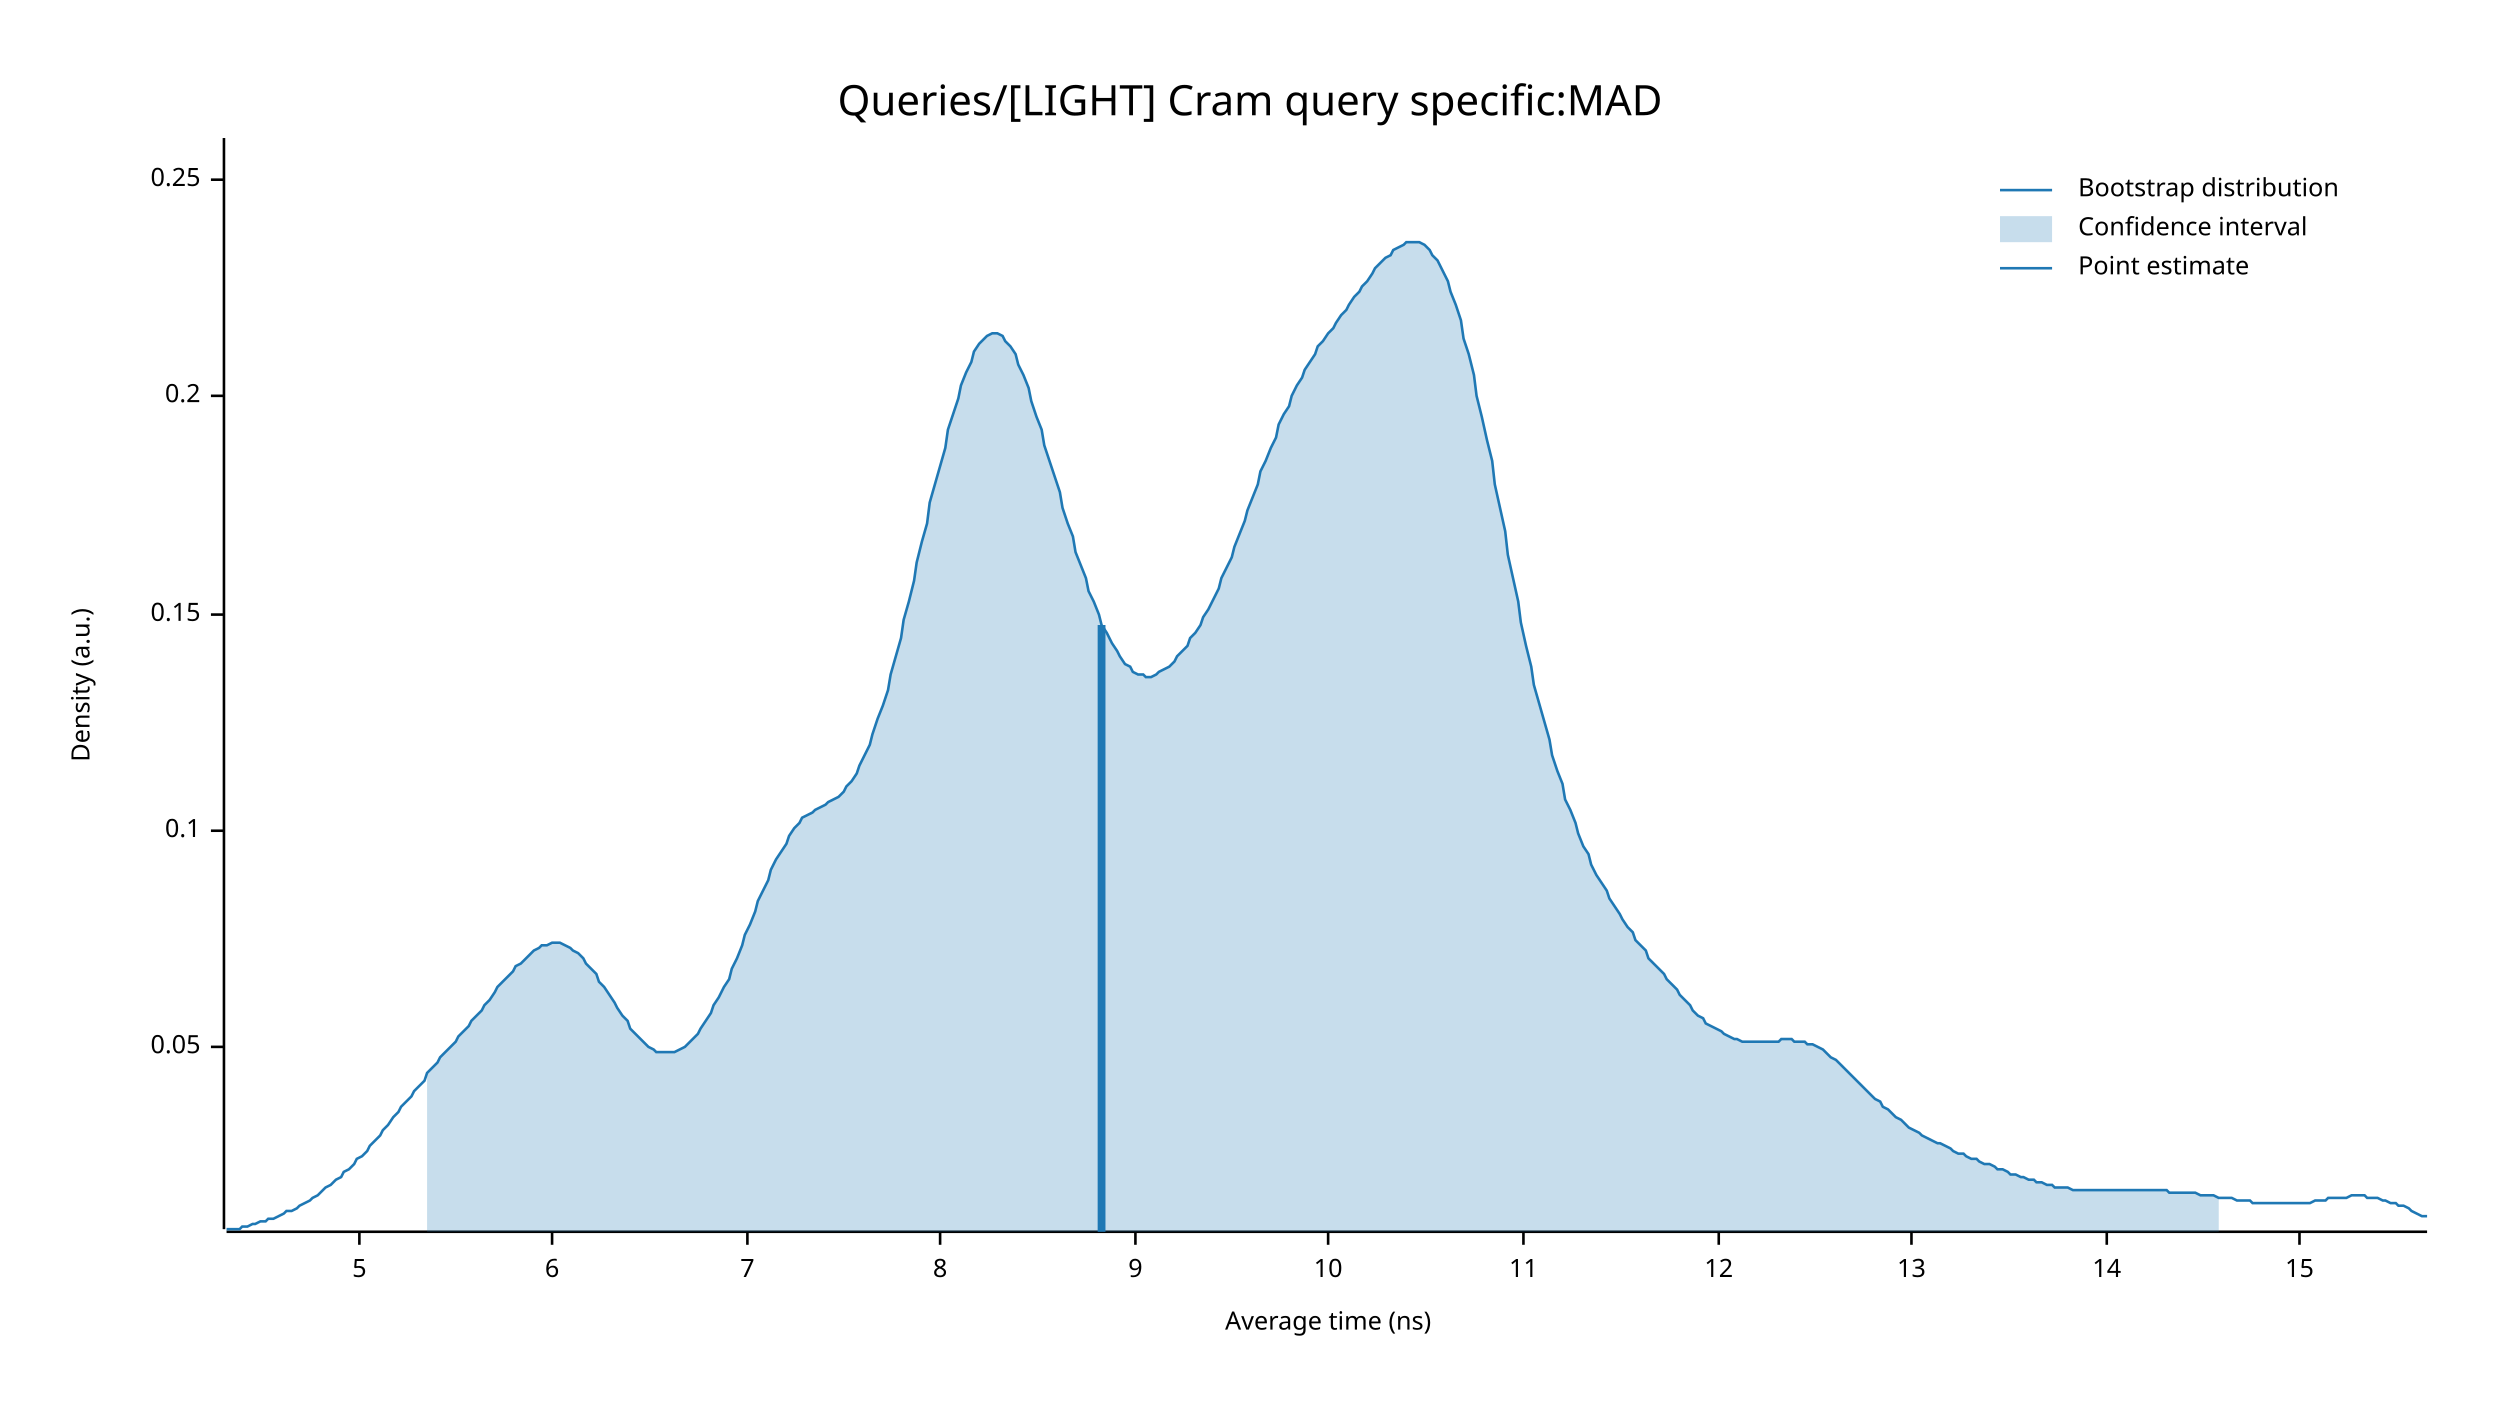
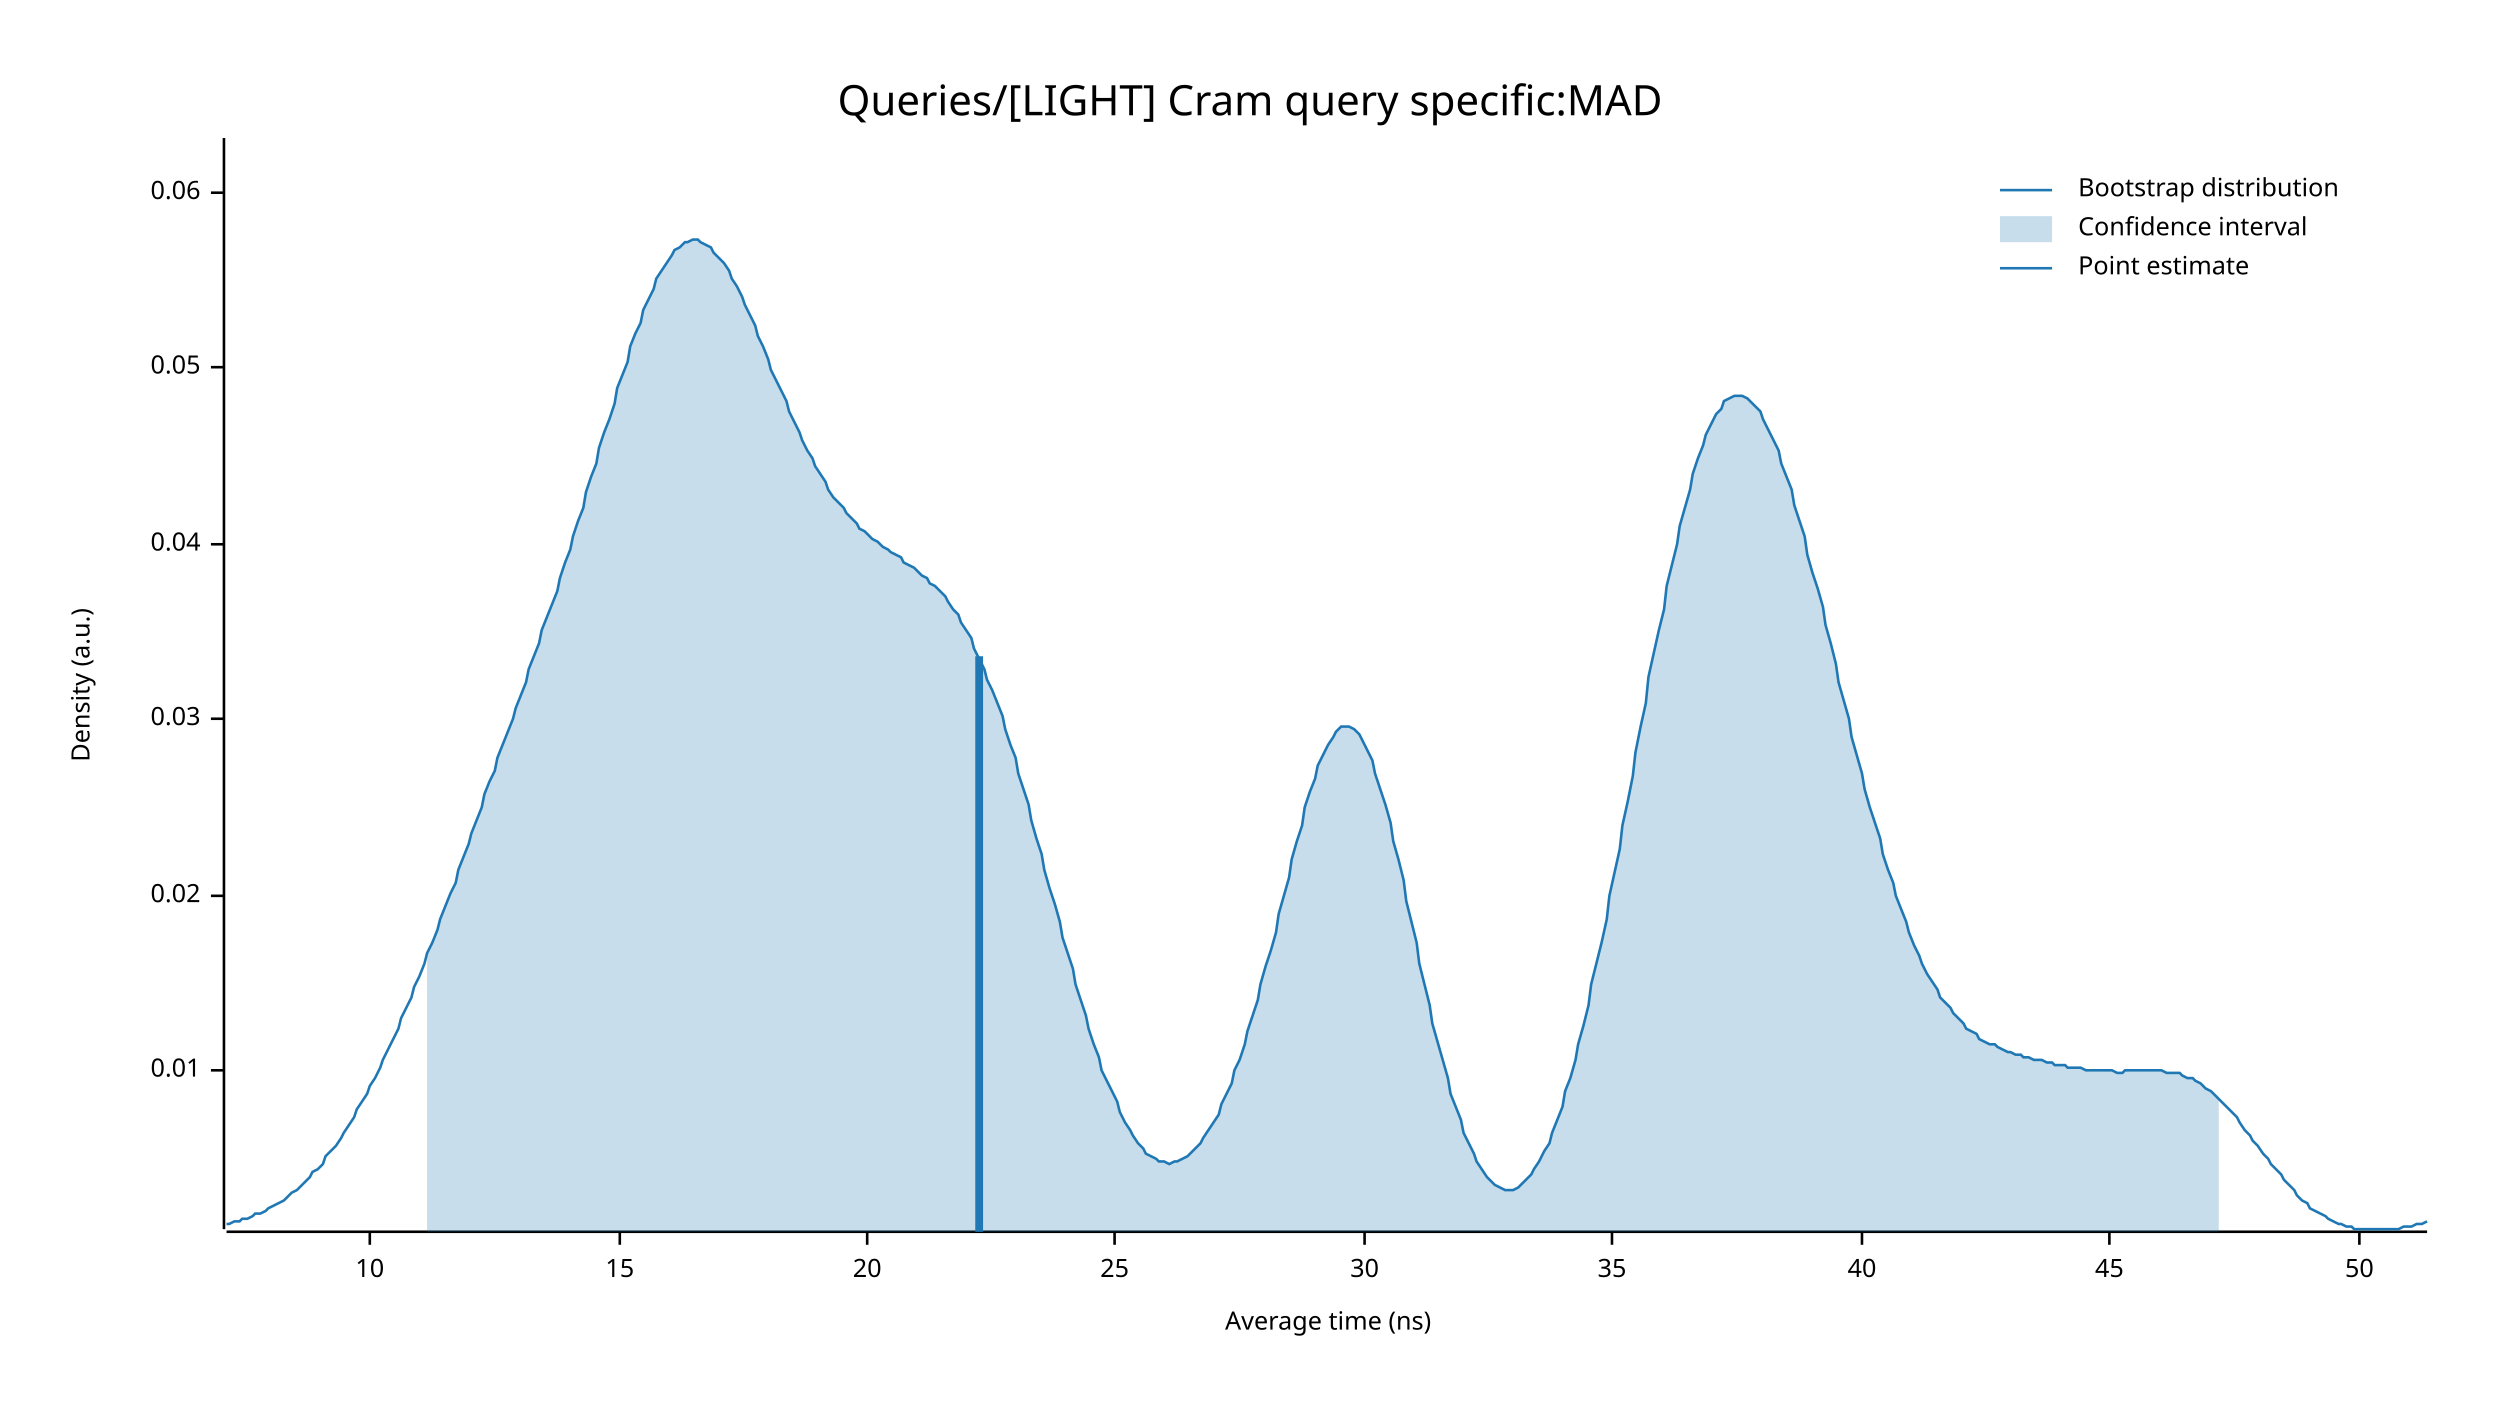
<svg xmlns="http://www.w3.org/2000/svg" width="960" height="540" viewBox="0 0 960 540">
  <text x="480" y="32" dy="0.76em" text-anchor="middle" font-family="sans-serif" font-size="16.129" opacity="1" fill="#000000">
Queries/[LIGHT] Cram query specific:MAD
</text>
  <text x="27" y="263" dy="0.76em" text-anchor="middle" font-family="sans-serif" font-size="9.677" opacity="1" fill="#000000" transform="rotate(270, 27, 263)">
Density (a.u.)
</text>
  <text x="510" y="513" dy="-0.5ex" text-anchor="middle" font-family="sans-serif" font-size="9.677" opacity="1" fill="#000000">
Average time (ns)
</text>
  <polyline fill="none" opacity="1" stroke="#000000" stroke-width="1" points="86,53 86,472 " />
-   <text x="77" y="402" dy="0.5ex" text-anchor="end" font-family="sans-serif" font-size="9.677" opacity="1" fill="#000000">
+   <text x="77" y="411" dy="0.5ex" text-anchor="end" font-family="sans-serif" font-size="9.677" opacity="1" fill="#000000">
+ 0.01
+ </text>
+   <polyline fill="none" opacity="1" stroke="#000000" stroke-width="1" points="81,411 86,411 " />
+   <text x="77" y="344" dy="0.5ex" text-anchor="end" font-family="sans-serif" font-size="9.677" opacity="1" fill="#000000">
+ 0.02
+ </text>
+   <polyline fill="none" opacity="1" stroke="#000000" stroke-width="1" points="81,344 86,344 " />
+   <text x="77" y="276" dy="0.5ex" text-anchor="end" font-family="sans-serif" font-size="9.677" opacity="1" fill="#000000">
+ 0.03
+ </text>
+   <polyline fill="none" opacity="1" stroke="#000000" stroke-width="1" points="81,276 86,276 " />
+   <text x="77" y="209" dy="0.5ex" text-anchor="end" font-family="sans-serif" font-size="9.677" opacity="1" fill="#000000">
+ 0.04
+ </text>
+   <polyline fill="none" opacity="1" stroke="#000000" stroke-width="1" points="81,209 86,209 " />
+   <text x="77" y="141" dy="0.5ex" text-anchor="end" font-family="sans-serif" font-size="9.677" opacity="1" fill="#000000">
0.05
</text>
-   <polyline fill="none" opacity="1" stroke="#000000" stroke-width="1" points="81,402 86,402 " />
-   <text x="77" y="319" dy="0.5ex" text-anchor="end" font-family="sans-serif" font-size="9.677" opacity="1" fill="#000000">
- 0.1
+   <polyline fill="none" opacity="1" stroke="#000000" stroke-width="1" points="81,141 86,141 " />
+   <text x="77" y="74" dy="0.5ex" text-anchor="end" font-family="sans-serif" font-size="9.677" opacity="1" fill="#000000">
+ 0.06
</text>
-   <polyline fill="none" opacity="1" stroke="#000000" stroke-width="1" points="81,319 86,319 " />
-   <text x="77" y="236" dy="0.5ex" text-anchor="end" font-family="sans-serif" font-size="9.677" opacity="1" fill="#000000">
- 0.15
- </text>
-   <polyline fill="none" opacity="1" stroke="#000000" stroke-width="1" points="81,236 86,236 " />
-   <text x="77" y="152" dy="0.5ex" text-anchor="end" font-family="sans-serif" font-size="9.677" opacity="1" fill="#000000">
- 0.2
- </text>
-   <polyline fill="none" opacity="1" stroke="#000000" stroke-width="1" points="81,152 86,152 " />
-   <text x="77" y="69" dy="0.5ex" text-anchor="end" font-family="sans-serif" font-size="9.677" opacity="1" fill="#000000">
- 0.25
- </text>
-   <polyline fill="none" opacity="1" stroke="#000000" stroke-width="1" points="81,69 86,69 " />
+   <polyline fill="none" opacity="1" stroke="#000000" stroke-width="1" points="81,74 86,74 " />
  <polyline fill="none" opacity="1" stroke="#000000" stroke-width="1" points="87,473 932,473 " />
-   <text x="138" y="483" dy="0.76em" text-anchor="middle" font-family="sans-serif" font-size="9.677" opacity="1" fill="#000000">
- 5
- </text>
-   <polyline fill="none" opacity="1" stroke="#000000" stroke-width="1" points="138,473 138,478 " />
-   <text x="212" y="483" dy="0.76em" text-anchor="middle" font-family="sans-serif" font-size="9.677" opacity="1" fill="#000000">
- 6
- </text>
-   <polyline fill="none" opacity="1" stroke="#000000" stroke-width="1" points="212,473 212,478 " />
-   <text x="287" y="483" dy="0.76em" text-anchor="middle" font-family="sans-serif" font-size="9.677" opacity="1" fill="#000000">
- 7
- </text>
-   <polyline fill="none" opacity="1" stroke="#000000" stroke-width="1" points="287,473 287,478 " />
-   <text x="361" y="483" dy="0.76em" text-anchor="middle" font-family="sans-serif" font-size="9.677" opacity="1" fill="#000000">
- 8
- </text>
-   <polyline fill="none" opacity="1" stroke="#000000" stroke-width="1" points="361,473 361,478 " />
-   <text x="436" y="483" dy="0.76em" text-anchor="middle" font-family="sans-serif" font-size="9.677" opacity="1" fill="#000000">
- 9
- </text>
-   <polyline fill="none" opacity="1" stroke="#000000" stroke-width="1" points="436,473 436,478 " />
-   <text x="510" y="483" dy="0.76em" text-anchor="middle" font-family="sans-serif" font-size="9.677" opacity="1" fill="#000000">
+   <text x="142" y="483" dy="0.76em" text-anchor="middle" font-family="sans-serif" font-size="9.677" opacity="1" fill="#000000">
10
</text>
-   <polyline fill="none" opacity="1" stroke="#000000" stroke-width="1" points="510,473 510,478 " />
-   <text x="585" y="483" dy="0.76em" text-anchor="middle" font-family="sans-serif" font-size="9.677" opacity="1" fill="#000000">
- 11
- </text>
-   <polyline fill="none" opacity="1" stroke="#000000" stroke-width="1" points="585,473 585,478 " />
-   <text x="660" y="483" dy="0.76em" text-anchor="middle" font-family="sans-serif" font-size="9.677" opacity="1" fill="#000000">
- 12
- </text>
-   <polyline fill="none" opacity="1" stroke="#000000" stroke-width="1" points="660,473 660,478 " />
-   <text x="734" y="483" dy="0.76em" text-anchor="middle" font-family="sans-serif" font-size="9.677" opacity="1" fill="#000000">
- 13
- </text>
-   <polyline fill="none" opacity="1" stroke="#000000" stroke-width="1" points="734,473 734,478 " />
-   <text x="809" y="483" dy="0.76em" text-anchor="middle" font-family="sans-serif" font-size="9.677" opacity="1" fill="#000000">
- 14
- </text>
-   <polyline fill="none" opacity="1" stroke="#000000" stroke-width="1" points="809,473 809,478 " />
-   <text x="883" y="483" dy="0.76em" text-anchor="middle" font-family="sans-serif" font-size="9.677" opacity="1" fill="#000000">
+   <polyline fill="none" opacity="1" stroke="#000000" stroke-width="1" points="142,473 142,478 " />
+   <text x="238" y="483" dy="0.76em" text-anchor="middle" font-family="sans-serif" font-size="9.677" opacity="1" fill="#000000">
15
</text>
-   <polyline fill="none" opacity="1" stroke="#000000" stroke-width="1" points="883,473 883,478 " />
-   <polyline fill="none" opacity="1" stroke="#1F78B4" stroke-width="1" points="87,472 88,472 90,472 92,472 93,471 95,471 97,470 98,470 100,469 102,469 103,468 105,468 107,467 109,466 110,465 112,465 114,464 115,463 117,462 119,461 120,460 122,459 124,457 125,456 127,455 129,453 131,452 132,450 134,449 136,447 137,445 139,444 141,442 142,440 144,438 146,436 147,434 149,432 151,429 153,427 154,425 156,423 158,421 159,419 161,417 163,415 164,412 166,410 168,408 169,406 171,404 173,402 175,400 176,398 178,396 180,394 181,392 183,390 185,388 186,386 188,384 190,381 191,379 193,377 195,375 197,373 198,371 200,370 202,368 203,367 205,365 207,364 208,363 210,363 212,362 214,362 215,362 217,363 219,364 220,365 222,366 224,368 225,370 227,372 229,374 230,377 232,379 234,382 236,385 237,387 239,390 241,392 242,395 244,397 246,399 247,400 249,402 251,403 252,404 254,404 256,404 258,404 259,404 261,403 263,402 264,401 266,399 268,397 269,395 271,392 273,389 274,386 276,383 278,379 280,376 281,372 283,368 285,363 286,359 288,355 290,350 291,346 293,342 295,338 296,334 298,330 300,327 302,324 303,321 305,318 307,316 308,314 310,313 312,312 313,311 315,310 317,309 318,308 320,307 322,306 324,304 325,302 327,300 329,297 330,294 332,290 334,286 335,282 337,276 339,271 341,265 342,259 344,252 346,245 347,238 349,231 351,223 352,216 354,208 356,201 357,193 359,186 361,179 363,172 364,165 366,159 368,153 369,148 371,143 373,139 374,135 376,132 378,130 379,129 381,128 383,128 385,129 386,131 388,133 390,136 391,140 393,144 395,149 396,154 398,160 400,165 401,171 403,177 405,183 407,189 408,195 410,201 412,206 413,212 415,217 417,222 418,227 420,231 422,236 423,240 425,243 427,247 429,250 430,252 432,255 434,256 435,258 437,259 439,259 440,260 442,260 444,259 445,258 447,257 449,256 451,254 452,252 454,250 456,248 457,245 459,243 461,240 462,237 464,234 466,230 468,226 469,222 471,218 473,214 474,210 476,205 478,200 479,196 481,191 483,186 484,181 486,177 488,172 490,168 491,163 493,159 495,156 496,152 498,148 500,145 501,142 503,139 505,136 506,133 508,131 510,128 512,126 513,124 515,121 517,119 518,117 520,114 522,112 523,110 525,108 527,105 528,103 530,101 532,99 534,98 535,96 537,95 539,94 540,93 542,93 544,93 545,93 547,94 549,96 550,98 552,100 554,104 556,108 557,112 559,117 561,123 562,130 564,136 566,144 567,152 569,160 571,169 573,177 574,186 576,195 578,204 579,213 581,222 583,231 584,239 586,248 588,256 589,263 591,270 593,277 595,284 596,290 598,296 600,301 601,307 603,311 605,316 606,320 608,325 610,328 611,332 613,336 615,339 617,342 618,345 620,348 622,351 623,353 625,356 627,358 628,361 630,363 632,365 633,368 635,370 637,372 639,374 640,376 642,378 644,380 645,382 647,384 649,386 650,388 652,390 654,391 655,393 657,394 659,395 661,396 662,397 664,398 666,399 667,399 669,400 671,400 672,400 674,400 676,400 677,400 679,400 681,400 683,400 684,399 686,399 688,399 689,400 691,400 693,400 694,401 696,401 698,402 700,403 701,404 703,406 705,407 706,408 708,410 710,412 711,413 713,415 715,417 716,418 718,420 720,422 722,423 723,425 725,426 727,428 728,429 730,430 732,432 733,433 735,434 737,435 738,436 740,437 742,438 744,439 745,439 747,440 749,441 750,442 752,443 754,443 755,444 757,445 759,445 760,446 762,447 764,447 766,448 767,449 769,449 771,450 772,451 774,451 776,452 777,452 779,453 781,453 782,454 784,454 786,455 788,455 789,456 791,456 793,456 794,456 796,457 798,457 799,457 801,457 803,457 804,457 806,457 808,457 810,457 811,457 813,457 815,457 816,457 818,457 820,457 821,457 823,457 825,457 827,457 828,457 830,457 832,457 833,458 835,458 837,458 838,458 840,458 842,458 843,458 845,459 847,459 849,459 850,459 852,460 854,460 855,460 857,460 859,461 860,461 862,461 864,461 865,462 867,462 869,462 871,462 872,462 874,462 876,462 877,462 879,462 881,462 882,462 884,462 886,462 887,462 889,461 891,461 893,461 894,460 896,460 898,460 899,460 901,460 903,459 904,459 906,459 908,459 909,460 911,460 913,460 915,461 916,461 918,462 920,462 921,463 923,463 925,464 926,465 928,466 930,467 932,467 " />
-   <polygon opacity="0.25" fill="#1F78B4" points="164,412 166,410 168,408 169,406 171,404 173,402 175,400 176,398 178,396 180,394 181,392 183,390 185,388 186,386 188,384 190,381 191,379 193,377 195,375 197,373 198,371 200,370 202,368 203,367 205,365 207,364 208,363 210,363 212,362 214,362 215,362 217,363 219,364 220,365 222,366 224,368 225,370 227,372 229,374 230,377 232,379 234,382 236,385 237,387 239,390 241,392 242,395 244,397 246,399 247,400 249,402 251,403 252,404 254,404 256,404 258,404 259,404 261,403 263,402 264,401 266,399 268,397 269,395 271,392 273,389 274,386 276,383 278,379 280,376 281,372 283,368 285,363 286,359 288,355 290,350 291,346 293,342 295,338 296,334 298,330 300,327 302,324 303,321 305,318 307,316 308,314 310,313 312,312 313,311 315,310 317,309 318,308 320,307 322,306 324,304 325,302 327,300 329,297 330,294 332,290 334,286 335,282 337,276 339,271 341,265 342,259 344,252 346,245 347,238 349,231 351,223 352,216 354,208 356,201 357,193 359,186 361,179 363,172 364,165 366,159 368,153 369,148 371,143 373,139 374,135 376,132 378,130 379,129 381,128 383,128 385,129 386,131 388,133 390,136 391,140 393,144 395,149 396,154 398,160 400,165 401,171 403,177 405,183 407,189 408,195 410,201 412,206 413,212 415,217 417,222 418,227 420,231 422,236 423,240 425,243 427,247 429,250 430,252 432,255 434,256 435,258 437,259 439,259 440,260 442,260 444,259 445,258 447,257 449,256 451,254 452,252 454,250 456,248 457,245 459,243 461,240 462,237 464,234 466,230 468,226 469,222 471,218 473,214 474,210 476,205 478,200 479,196 481,191 483,186 484,181 486,177 488,172 490,168 491,163 493,159 495,156 496,152 498,148 500,145 501,142 503,139 505,136 506,133 508,131 510,128 512,126 513,124 515,121 517,119 518,117 520,114 522,112 523,110 525,108 527,105 528,103 530,101 532,99 534,98 535,96 537,95 539,94 540,93 542,93 544,93 545,93 547,94 549,96 550,98 552,100 554,104 556,108 557,112 559,117 561,123 562,130 564,136 566,144 567,152 569,160 571,169 573,177 574,186 576,195 578,204 579,213 581,222 583,231 584,239 586,248 588,256 589,263 591,270 593,277 595,284 596,290 598,296 600,301 601,307 603,311 605,316 606,320 608,325 610,328 611,332 613,336 615,339 617,342 618,345 620,348 622,351 623,353 625,356 627,358 628,361 630,363 632,365 633,368 635,370 637,372 639,374 640,376 642,378 644,380 645,382 647,384 649,386 650,388 652,390 654,391 655,393 657,394 659,395 661,396 662,397 664,398 666,399 667,399 669,400 671,400 672,400 674,400 676,400 677,400 679,400 681,400 683,400 684,399 686,399 688,399 689,400 691,400 693,400 694,401 696,401 698,402 700,403 701,404 703,406 705,407 706,408 708,410 710,412 711,413 713,415 715,417 716,418 718,420 720,422 722,423 723,425 725,426 727,428 728,429 730,430 732,432 733,433 735,434 737,435 738,436 740,437 742,438 744,439 745,439 747,440 749,441 750,442 752,443 754,443 755,444 757,445 759,445 760,446 762,447 764,447 766,448 767,449 769,449 771,450 772,451 774,451 776,452 777,452 779,453 781,453 782,454 784,454 786,455 788,455 789,456 791,456 793,456 794,456 796,457 798,457 799,457 801,457 803,457 804,457 806,457 808,457 810,457 811,457 813,457 815,457 816,457 818,457 820,457 821,457 823,457 825,457 827,457 828,457 830,457 832,457 833,458 835,458 837,458 838,458 840,458 842,458 843,458 845,459 847,459 849,459 850,459 852,460 852,473 164,473 " />
-   <polyline fill="none" opacity="1" stroke="#1F78B4" stroke-width="3" points="423,473 423,240 " />
+   <polyline fill="none" opacity="1" stroke="#000000" stroke-width="1" points="238,473 238,478 " />
+   <text x="333" y="483" dy="0.76em" text-anchor="middle" font-family="sans-serif" font-size="9.677" opacity="1" fill="#000000">
+ 20
+ </text>
+   <polyline fill="none" opacity="1" stroke="#000000" stroke-width="1" points="333,473 333,478 " />
+   <text x="428" y="483" dy="0.76em" text-anchor="middle" font-family="sans-serif" font-size="9.677" opacity="1" fill="#000000">
+ 25
+ </text>
+   <polyline fill="none" opacity="1" stroke="#000000" stroke-width="1" points="428,473 428,478 " />
+   <text x="524" y="483" dy="0.76em" text-anchor="middle" font-family="sans-serif" font-size="9.677" opacity="1" fill="#000000">
+ 30
+ </text>
+   <polyline fill="none" opacity="1" stroke="#000000" stroke-width="1" points="524,473 524,478 " />
+   <text x="619" y="483" dy="0.76em" text-anchor="middle" font-family="sans-serif" font-size="9.677" opacity="1" fill="#000000">
+ 35
+ </text>
+   <polyline fill="none" opacity="1" stroke="#000000" stroke-width="1" points="619,473 619,478 " />
+   <text x="715" y="483" dy="0.76em" text-anchor="middle" font-family="sans-serif" font-size="9.677" opacity="1" fill="#000000">
+ 40
+ </text>
+   <polyline fill="none" opacity="1" stroke="#000000" stroke-width="1" points="715,473 715,478 " />
+   <text x="810" y="483" dy="0.76em" text-anchor="middle" font-family="sans-serif" font-size="9.677" opacity="1" fill="#000000">
+ 45
+ </text>
+   <polyline fill="none" opacity="1" stroke="#000000" stroke-width="1" points="810,473 810,478 " />
+   <text x="906" y="483" dy="0.76em" text-anchor="middle" font-family="sans-serif" font-size="9.677" opacity="1" fill="#000000">
+ 50
+ </text>
+   <polyline fill="none" opacity="1" stroke="#000000" stroke-width="1" points="906,473 906,478 " />
+   <polyline fill="none" opacity="1" stroke="#1F78B4" stroke-width="1" points="87,470 88,470 90,469 92,469 93,468 95,468 97,467 98,466 100,466 102,465 103,464 105,463 107,462 109,461 110,460 112,458 114,457 115,456 117,454 119,452 120,450 122,449 124,447 125,444 127,442 129,440 131,437 132,435 134,432 136,429 137,426 139,423 141,420 142,417 144,414 146,410 147,407 149,403 151,399 153,395 154,391 156,387 158,383 159,379 161,375 163,370 164,366 166,362 168,357 169,353 171,348 173,343 175,339 176,334 178,329 180,324 181,320 183,315 185,310 186,305 188,300 190,296 191,291 193,286 195,281 197,276 198,272 200,267 202,262 203,257 205,252 207,247 208,242 210,237 212,232 214,227 215,222 217,216 219,211 220,206 222,200 224,195 225,189 227,183 229,178 230,172 232,166 234,161 236,155 237,149 239,144 241,139 242,133 244,128 246,124 247,119 249,115 251,111 252,107 254,104 256,101 258,98 259,96 261,95 263,93 264,93 266,92 268,92 269,93 271,94 273,95 274,97 276,99 278,101 280,104 281,107 283,110 285,114 286,117 288,121 290,125 291,129 293,133 295,138 296,142 298,146 300,150 302,154 303,158 305,162 307,166 308,169 310,173 312,176 313,179 315,182 317,185 318,188 320,191 322,193 324,195 325,197 327,199 329,201 330,203 332,204 334,206 335,207 337,208 339,210 341,211 342,212 344,213 346,214 347,216 349,217 351,218 352,219 354,221 356,222 357,224 359,225 361,227 363,229 364,231 366,234 368,236 369,239 371,242 373,245 374,249 376,253 378,257 379,261 381,265 383,270 385,275 386,280 388,286 390,291 391,297 393,303 395,309 396,315 398,322 400,328 401,334 403,341 405,347 407,354 408,360 410,366 412,372 413,378 415,384 417,390 418,395 420,401 422,406 423,411 425,415 427,419 429,423 430,427 432,431 434,434 435,436 437,439 439,441 440,443 442,444 444,445 445,446 447,446 449,447 451,446 452,446 454,445 456,444 457,443 459,441 461,439 462,437 464,434 466,431 468,428 469,424 471,420 473,416 474,411 476,407 478,401 479,396 481,390 483,384 484,378 486,371 488,365 490,358 491,351 493,344 495,337 496,330 498,323 500,317 501,310 503,304 505,299 506,294 508,290 510,286 512,283 513,281 515,279 517,279 518,279 520,280 522,282 523,284 525,288 527,292 528,297 530,303 532,309 534,316 535,323 537,330 539,338 540,346 542,354 544,362 545,370 547,378 549,386 550,393 552,400 554,407 556,414 557,420 559,425 561,430 562,435 564,439 566,443 567,446 569,449 571,452 573,454 574,455 576,456 578,457 579,457 581,457 583,456 584,455 586,453 588,451 589,449 591,446 593,442 595,439 596,435 598,430 600,425 601,419 603,414 605,407 606,401 608,394 610,386 611,378 613,370 615,362 617,353 618,344 620,335 622,326 623,317 625,308 627,298 628,289 630,279 632,270 633,260 635,251 637,242 639,234 640,225 642,217 644,209 645,202 647,195 649,188 650,182 652,176 654,171 655,167 657,163 659,159 661,157 662,154 664,153 666,152 667,152 669,152 671,153 672,154 674,156 676,158 677,161 679,165 681,169 683,173 684,178 686,183 688,188 689,194 691,200 693,206 694,213 696,220 698,226 700,233 701,240 703,247 705,255 706,262 708,269 710,276 711,283 713,290 715,297 716,303 718,310 720,316 722,322 723,328 725,334 727,339 728,344 730,349 732,354 733,358 735,363 737,367 738,370 740,374 742,377 744,380 745,383 747,385 749,387 750,389 752,391 754,393 755,395 757,396 759,397 760,399 762,400 764,401 766,401 767,402 769,403 771,404 772,404 774,405 776,405 777,406 779,406 781,407 782,407 784,407 786,408 788,408 789,409 791,409 793,409 794,410 796,410 798,410 799,410 801,411 803,411 804,411 806,411 808,411 810,411 811,411 813,412 815,412 816,411 818,411 820,411 821,411 823,411 825,411 827,411 828,411 830,411 832,412 833,412 835,412 837,412 838,413 840,414 842,414 843,415 845,416 847,418 849,419 850,420 852,422 854,424 855,425 857,427 859,429 860,431 862,434 864,436 865,438 867,440 869,443 871,445 872,447 874,449 876,451 877,453 879,455 881,457 882,459 884,461 886,462 887,464 889,465 891,466 893,467 894,468 896,469 898,470 899,470 901,471 903,471 904,472 906,472 908,472 909,472 911,472 913,472 915,472 916,472 918,472 920,472 921,472 923,471 925,471 926,471 928,470 930,470 932,469 " />
+   <polygon opacity="0.25" fill="#1F78B4" points="164,366 166,362 168,357 169,353 171,348 173,343 175,339 176,334 178,329 180,324 181,320 183,315 185,310 186,305 188,300 190,296 191,291 193,286 195,281 197,276 198,272 200,267 202,262 203,257 205,252 207,247 208,242 210,237 212,232 214,227 215,222 217,216 219,211 220,206 222,200 224,195 225,189 227,183 229,178 230,172 232,166 234,161 236,155 237,149 239,144 241,139 242,133 244,128 246,124 247,119 249,115 251,111 252,107 254,104 256,101 258,98 259,96 261,95 263,93 264,93 266,92 268,92 269,93 271,94 273,95 274,97 276,99 278,101 280,104 281,107 283,110 285,114 286,117 288,121 290,125 291,129 293,133 295,138 296,142 298,146 300,150 302,154 303,158 305,162 307,166 308,169 310,173 312,176 313,179 315,182 317,185 318,188 320,191 322,193 324,195 325,197 327,199 329,201 330,203 332,204 334,206 335,207 337,208 339,210 341,211 342,212 344,213 346,214 347,216 349,217 351,218 352,219 354,221 356,222 357,224 359,225 361,227 363,229 364,231 366,234 368,236 369,239 371,242 373,245 374,249 376,253 378,257 379,261 381,265 383,270 385,275 386,280 388,286 390,291 391,297 393,303 395,309 396,315 398,322 400,328 401,334 403,341 405,347 407,354 408,360 410,366 412,372 413,378 415,384 417,390 418,395 420,401 422,406 423,411 425,415 427,419 429,423 430,427 432,431 434,434 435,436 437,439 439,441 440,443 442,444 444,445 445,446 447,446 449,447 451,446 452,446 454,445 456,444 457,443 459,441 461,439 462,437 464,434 466,431 468,428 469,424 471,420 473,416 474,411 476,407 478,401 479,396 481,390 483,384 484,378 486,371 488,365 490,358 491,351 493,344 495,337 496,330 498,323 500,317 501,310 503,304 505,299 506,294 508,290 510,286 512,283 513,281 515,279 517,279 518,279 520,280 522,282 523,284 525,288 527,292 528,297 530,303 532,309 534,316 535,323 537,330 539,338 540,346 542,354 544,362 545,370 547,378 549,386 550,393 552,400 554,407 556,414 557,420 559,425 561,430 562,435 564,439 566,443 567,446 569,449 571,452 573,454 574,455 576,456 578,457 579,457 581,457 583,456 584,455 586,453 588,451 589,449 591,446 593,442 595,439 596,435 598,430 600,425 601,419 603,414 605,407 606,401 608,394 610,386 611,378 613,370 615,362 617,353 618,344 620,335 622,326 623,317 625,308 627,298 628,289 630,279 632,270 633,260 635,251 637,242 639,234 640,225 642,217 644,209 645,202 647,195 649,188 650,182 652,176 654,171 655,167 657,163 659,159 661,157 662,154 664,153 666,152 667,152 669,152 671,153 672,154 674,156 676,158 677,161 679,165 681,169 683,173 684,178 686,183 688,188 689,194 691,200 693,206 694,213 696,220 698,226 700,233 701,240 703,247 705,255 706,262 708,269 710,276 711,283 713,290 715,297 716,303 718,310 720,316 722,322 723,328 725,334 727,339 728,344 730,349 732,354 733,358 735,363 737,367 738,370 740,374 742,377 744,380 745,383 747,385 749,387 750,389 752,391 754,393 755,395 757,396 759,397 760,399 762,400 764,401 766,401 767,402 769,403 771,404 772,404 774,405 776,405 777,406 779,406 781,407 782,407 784,407 786,408 788,408 789,409 791,409 793,409 794,410 796,410 798,410 799,410 801,411 803,411 804,411 806,411 808,411 810,411 811,411 813,412 815,412 816,411 818,411 820,411 821,411 823,411 825,411 827,411 828,411 830,411 832,412 833,412 835,412 837,412 838,413 840,414 842,414 843,415 845,416 847,418 849,419 850,420 852,422 852,473 164,473 " />
+   <polyline fill="none" opacity="1" stroke="#1F78B4" stroke-width="3" points="376,473 376,252 " />
  <text x="798" y="68" dy="0.76em" text-anchor="start" font-family="sans-serif" font-size="9.677" opacity="1" fill="#000000">
Bootstrap distribution
</text>
  <text x="798" y="83" dy="0.76em" text-anchor="start" font-family="sans-serif" font-size="9.677" opacity="1" fill="#000000">
Confidence interval
</text>
  <text x="798" y="98" dy="0.76em" text-anchor="start" font-family="sans-serif" font-size="9.677" opacity="1" fill="#000000">
Point estimate
</text>
  <polyline fill="none" opacity="1" stroke="#1F78B4" stroke-width="1" points="768,73 788,73 " />
  <rect x="768" y="83" width="20" height="10" opacity="0.25" fill="#1F78B4" stroke="none" />
  <polyline fill="none" opacity="1" stroke="#1F78B4" stroke-width="1" points="768,103 788,103 " />
</svg>
